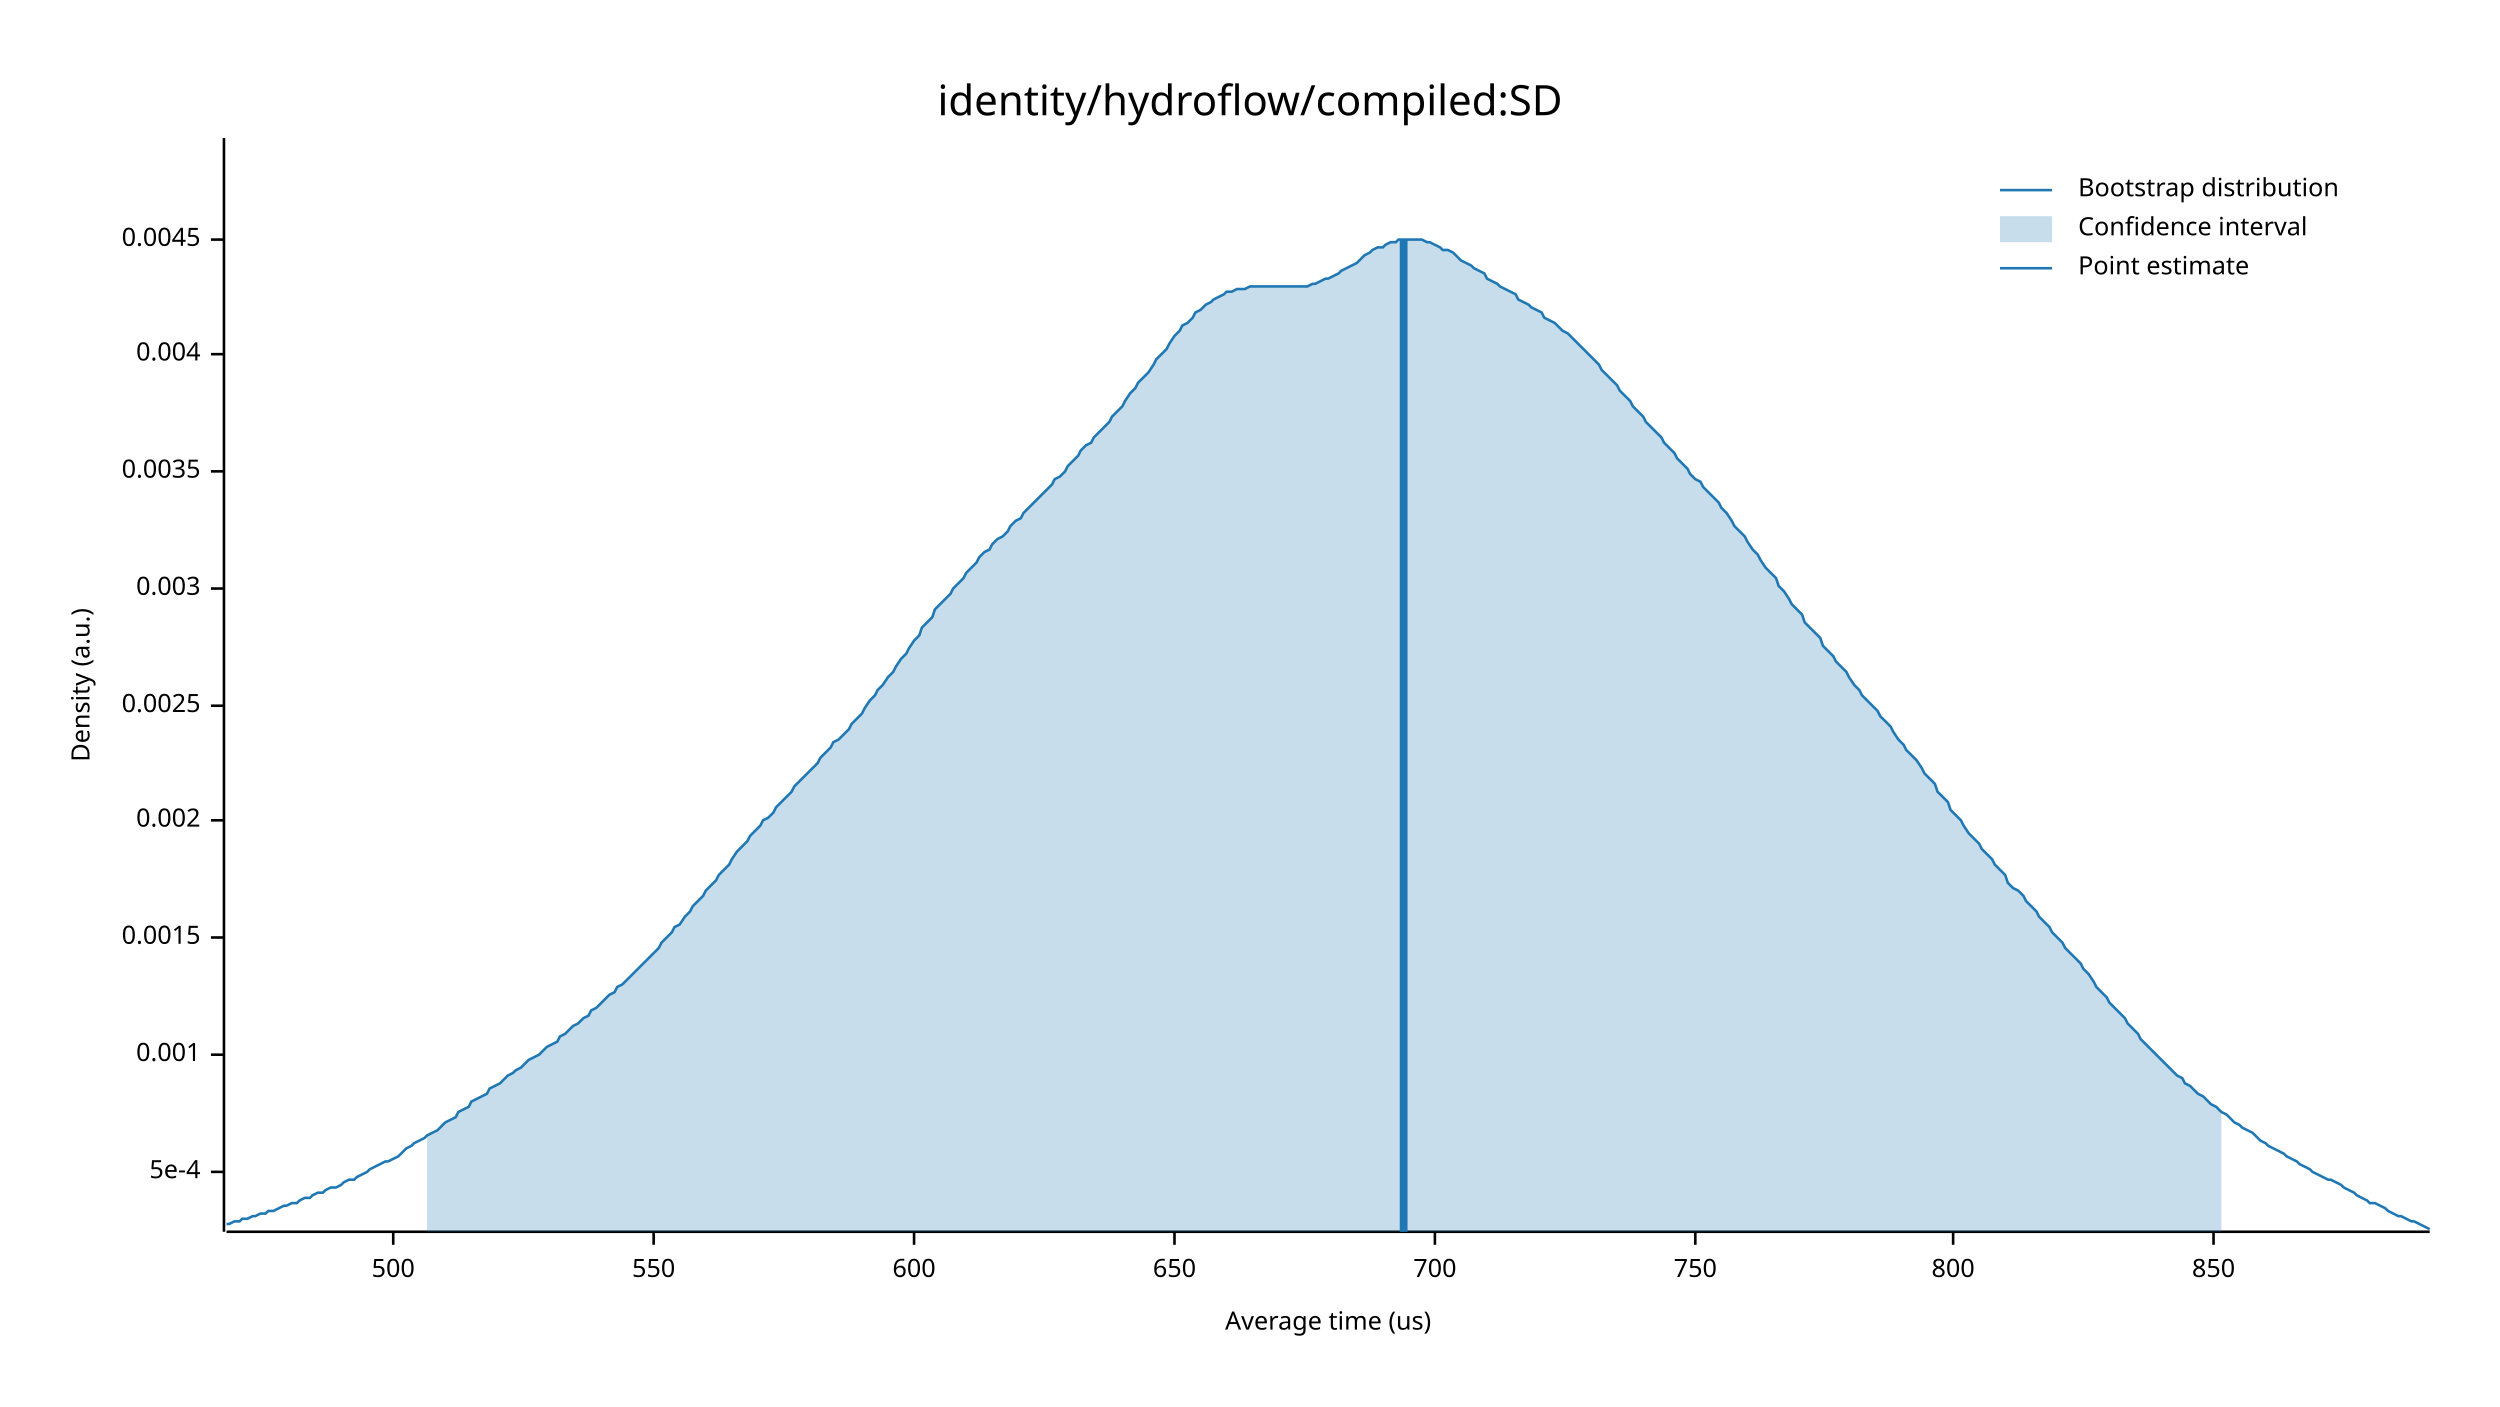
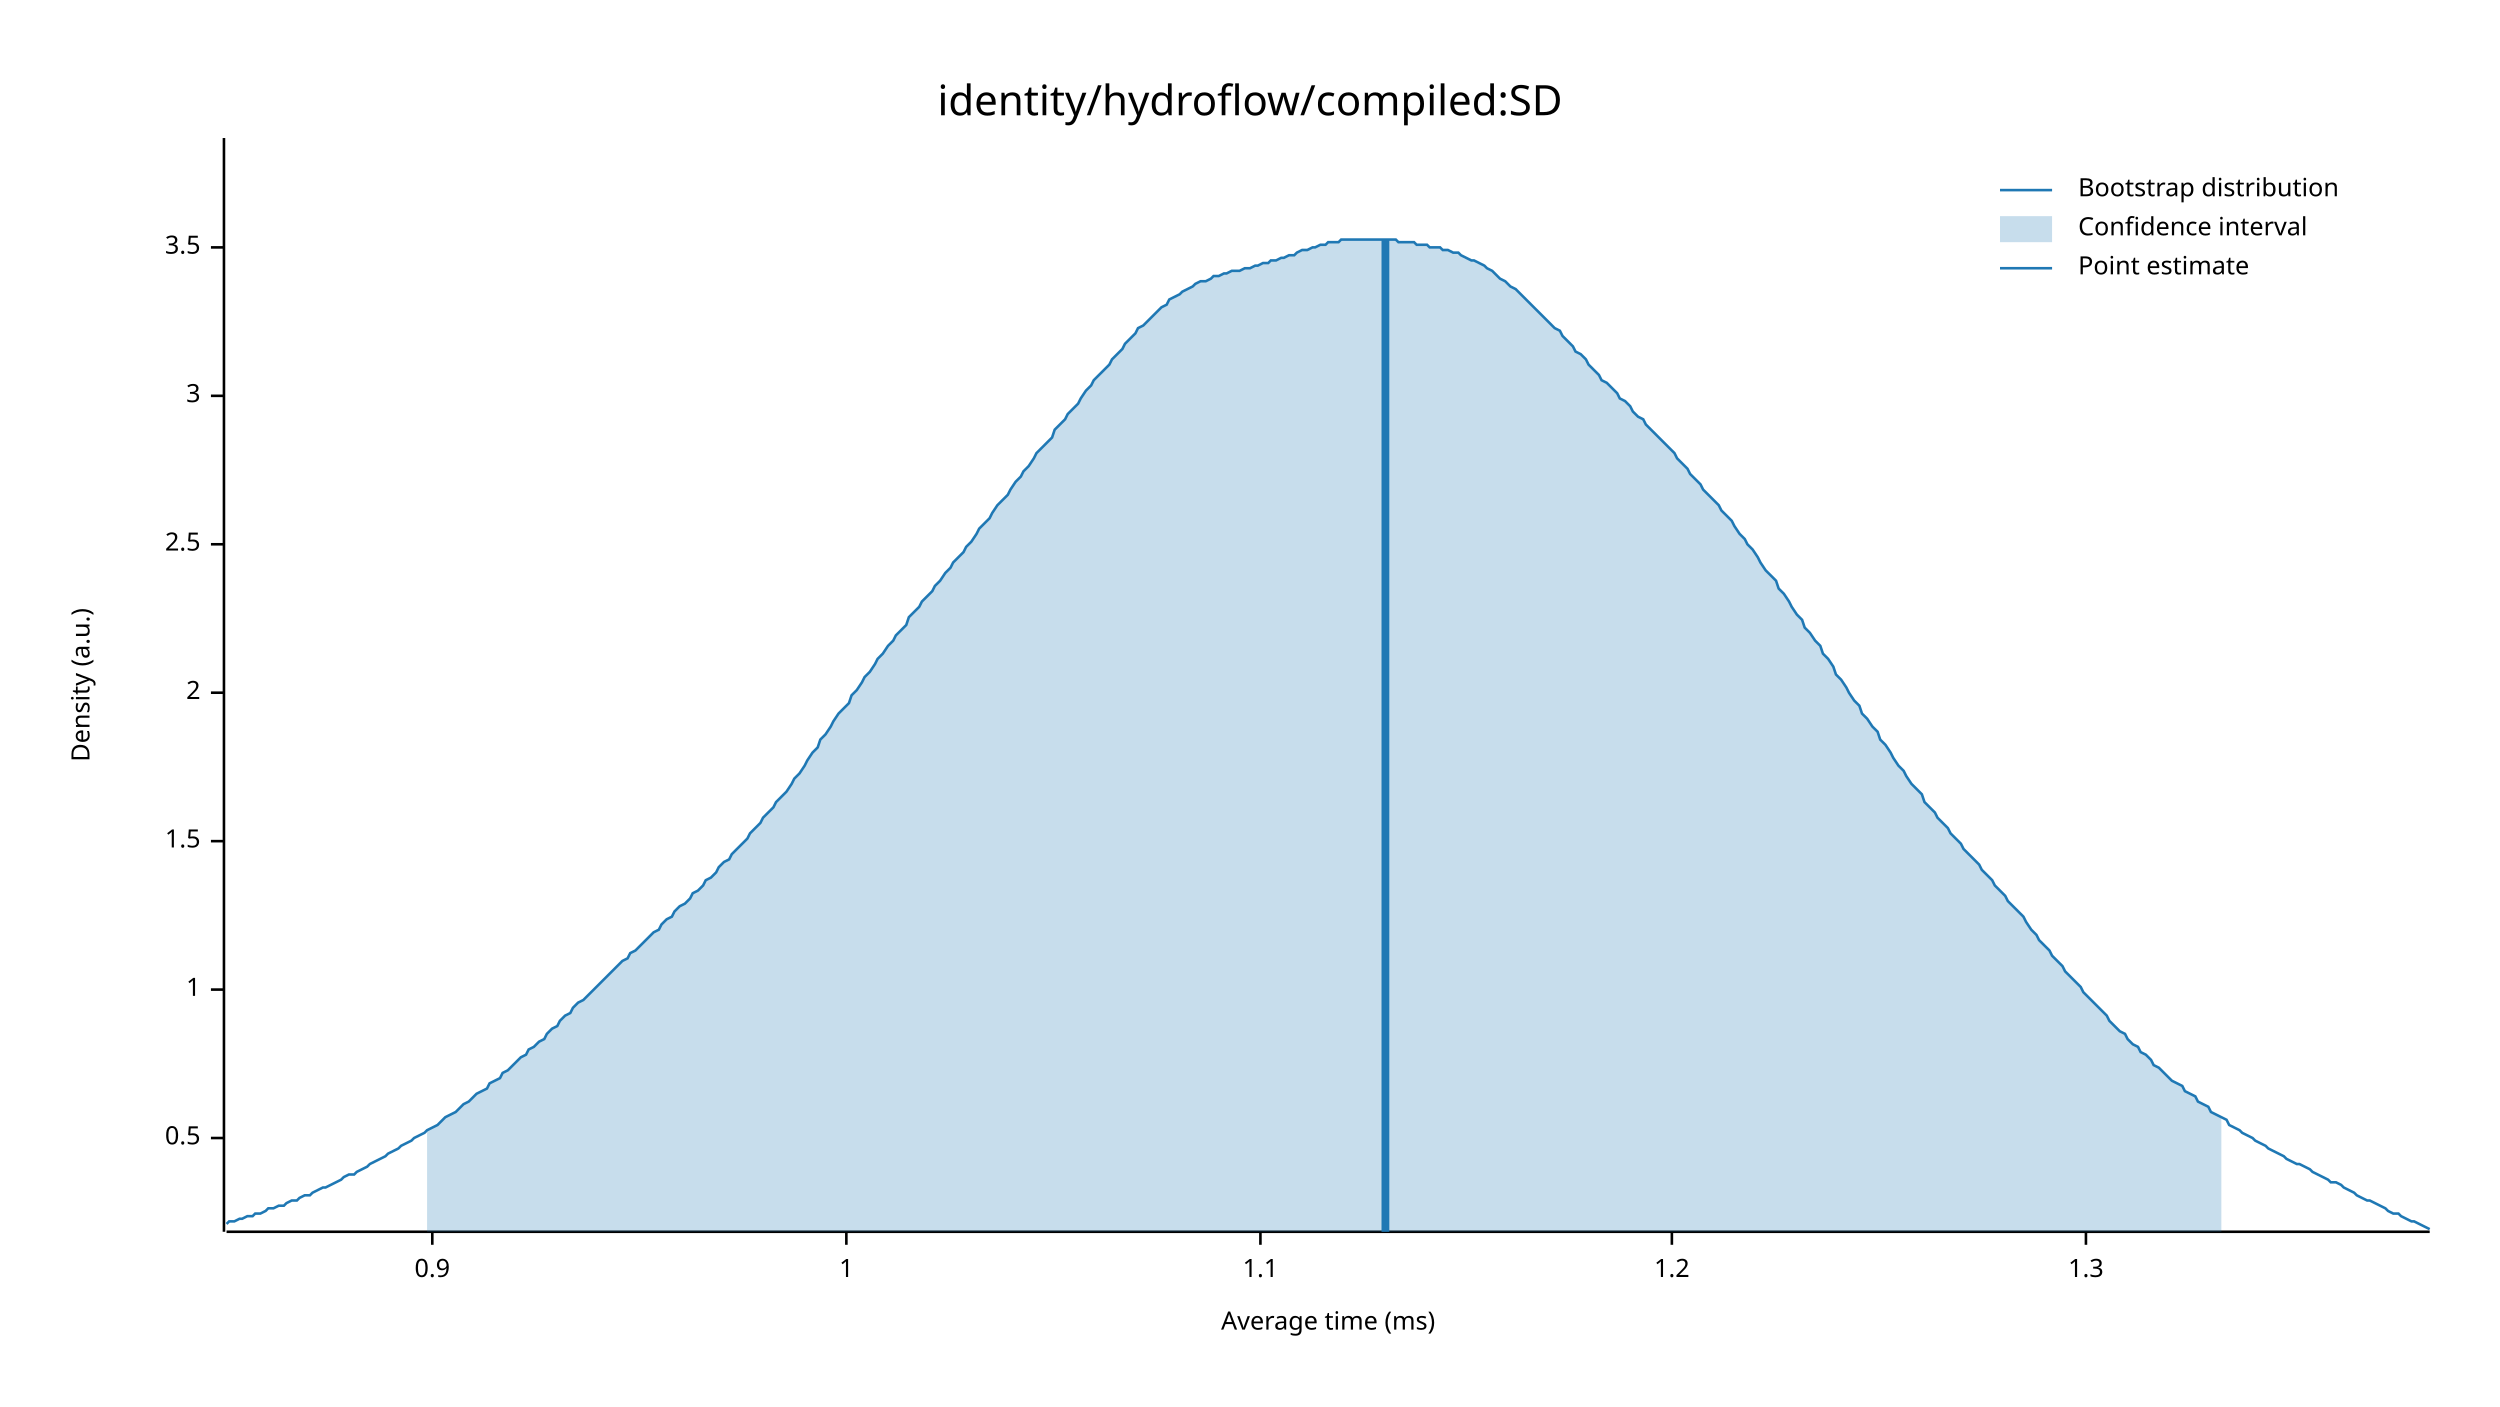
<svg xmlns="http://www.w3.org/2000/svg" width="960" height="540" viewBox="0 0 960 540">
  <text x="480" y="32" dy="0.76em" text-anchor="middle" font-family="sans-serif" font-size="16.129" opacity="1" fill="#000000">
identity/hydroflow/compiled:SD
</text>
  <text x="27" y="263" dy="0.76em" text-anchor="middle" font-family="sans-serif" font-size="9.677" opacity="1" fill="#000000" transform="rotate(270, 27, 263)">
Density (a.u.)
</text>
  <text x="510" y="513" dy="-0.5ex" text-anchor="middle" font-family="sans-serif" font-size="9.677" opacity="1" fill="#000000">
- Average time (us)
+ Average time (ms)
</text>
  <polyline fill="none" opacity="1" stroke="#000000" stroke-width="1" points="86,53 86,473 " />
-   <text x="77" y="450" dy="0.5ex" text-anchor="end" font-family="sans-serif" font-size="9.677" opacity="1" fill="#000000">
- 5e-4
+   <text x="77" y="437" dy="0.5ex" text-anchor="end" font-family="sans-serif" font-size="9.677" opacity="1" fill="#000000">
+ 0.5
</text>
-   <polyline fill="none" opacity="1" stroke="#000000" stroke-width="1" points="81,450 86,450 " />
-   <text x="77" y="405" dy="0.5ex" text-anchor="end" font-family="sans-serif" font-size="9.677" opacity="1" fill="#000000">
- 0.001
+   <polyline fill="none" opacity="1" stroke="#000000" stroke-width="1" points="81,437 86,437 " />
+   <text x="77" y="380" dy="0.5ex" text-anchor="end" font-family="sans-serif" font-size="9.677" opacity="1" fill="#000000">
+ 1
</text>
-   <polyline fill="none" opacity="1" stroke="#000000" stroke-width="1" points="81,405 86,405 " />
-   <text x="77" y="360" dy="0.5ex" text-anchor="end" font-family="sans-serif" font-size="9.677" opacity="1" fill="#000000">
- 0.0015
+   <polyline fill="none" opacity="1" stroke="#000000" stroke-width="1" points="81,380 86,380 " />
+   <text x="77" y="323" dy="0.5ex" text-anchor="end" font-family="sans-serif" font-size="9.677" opacity="1" fill="#000000">
+ 1.5
</text>
-   <polyline fill="none" opacity="1" stroke="#000000" stroke-width="1" points="81,360 86,360 " />
-   <text x="77" y="315" dy="0.5ex" text-anchor="end" font-family="sans-serif" font-size="9.677" opacity="1" fill="#000000">
- 0.002
+   <polyline fill="none" opacity="1" stroke="#000000" stroke-width="1" points="81,323 86,323 " />
+   <text x="77" y="266" dy="0.5ex" text-anchor="end" font-family="sans-serif" font-size="9.677" opacity="1" fill="#000000">
+ 2
</text>
-   <polyline fill="none" opacity="1" stroke="#000000" stroke-width="1" points="81,315 86,315 " />
-   <text x="77" y="271" dy="0.5ex" text-anchor="end" font-family="sans-serif" font-size="9.677" opacity="1" fill="#000000">
- 0.0025
+   <polyline fill="none" opacity="1" stroke="#000000" stroke-width="1" points="81,266 86,266 " />
+   <text x="77" y="209" dy="0.5ex" text-anchor="end" font-family="sans-serif" font-size="9.677" opacity="1" fill="#000000">
+ 2.5
</text>
-   <polyline fill="none" opacity="1" stroke="#000000" stroke-width="1" points="81,271 86,271 " />
-   <text x="77" y="226" dy="0.5ex" text-anchor="end" font-family="sans-serif" font-size="9.677" opacity="1" fill="#000000">
- 0.003
+   <polyline fill="none" opacity="1" stroke="#000000" stroke-width="1" points="81,209 86,209 " />
+   <text x="77" y="152" dy="0.5ex" text-anchor="end" font-family="sans-serif" font-size="9.677" opacity="1" fill="#000000">
+ 3
</text>
-   <polyline fill="none" opacity="1" stroke="#000000" stroke-width="1" points="81,226 86,226 " />
-   <text x="77" y="181" dy="0.5ex" text-anchor="end" font-family="sans-serif" font-size="9.677" opacity="1" fill="#000000">
- 0.0035
+   <polyline fill="none" opacity="1" stroke="#000000" stroke-width="1" points="81,152 86,152 " />
+   <text x="77" y="95" dy="0.5ex" text-anchor="end" font-family="sans-serif" font-size="9.677" opacity="1" fill="#000000">
+ 3.5
</text>
-   <polyline fill="none" opacity="1" stroke="#000000" stroke-width="1" points="81,181 86,181 " />
-   <text x="77" y="136" dy="0.5ex" text-anchor="end" font-family="sans-serif" font-size="9.677" opacity="1" fill="#000000">
- 0.004
+   <polyline fill="none" opacity="1" stroke="#000000" stroke-width="1" points="81,95 86,95 " />
+   <polyline fill="none" opacity="1" stroke="#000000" stroke-width="1" points="87,473 933,473 " />
+   <text x="166" y="483" dy="0.76em" text-anchor="middle" font-family="sans-serif" font-size="9.677" opacity="1" fill="#000000">
+ 0.9
</text>
-   <polyline fill="none" opacity="1" stroke="#000000" stroke-width="1" points="81,136 86,136 " />
-   <text x="77" y="92" dy="0.5ex" text-anchor="end" font-family="sans-serif" font-size="9.677" opacity="1" fill="#000000">
- 0.0045
+   <polyline fill="none" opacity="1" stroke="#000000" stroke-width="1" points="166,473 166,478 " />
+   <text x="325" y="483" dy="0.76em" text-anchor="middle" font-family="sans-serif" font-size="9.677" opacity="1" fill="#000000">
+ 1
</text>
-   <polyline fill="none" opacity="1" stroke="#000000" stroke-width="1" points="81,92 86,92 " />
-   <polyline fill="none" opacity="1" stroke="#000000" stroke-width="1" points="87,473 933,473 " />
-   <text x="151" y="483" dy="0.76em" text-anchor="middle" font-family="sans-serif" font-size="9.677" opacity="1" fill="#000000">
- 500
+   <polyline fill="none" opacity="1" stroke="#000000" stroke-width="1" points="325,473 325,478 " />
+   <text x="484" y="483" dy="0.76em" text-anchor="middle" font-family="sans-serif" font-size="9.677" opacity="1" fill="#000000">
+ 1.1
</text>
-   <polyline fill="none" opacity="1" stroke="#000000" stroke-width="1" points="151,473 151,478 " />
-   <text x="251" y="483" dy="0.76em" text-anchor="middle" font-family="sans-serif" font-size="9.677" opacity="1" fill="#000000">
- 550
+   <polyline fill="none" opacity="1" stroke="#000000" stroke-width="1" points="484,473 484,478 " />
+   <text x="642" y="483" dy="0.76em" text-anchor="middle" font-family="sans-serif" font-size="9.677" opacity="1" fill="#000000">
+ 1.2
</text>
-   <polyline fill="none" opacity="1" stroke="#000000" stroke-width="1" points="251,473 251,478 " />
-   <text x="351" y="483" dy="0.76em" text-anchor="middle" font-family="sans-serif" font-size="9.677" opacity="1" fill="#000000">
- 600
+   <polyline fill="none" opacity="1" stroke="#000000" stroke-width="1" points="642,473 642,478 " />
+   <text x="801" y="483" dy="0.76em" text-anchor="middle" font-family="sans-serif" font-size="9.677" opacity="1" fill="#000000">
+ 1.3
</text>
-   <polyline fill="none" opacity="1" stroke="#000000" stroke-width="1" points="351,473 351,478 " />
-   <text x="451" y="483" dy="0.76em" text-anchor="middle" font-family="sans-serif" font-size="9.677" opacity="1" fill="#000000">
- 650
- </text>
-   <polyline fill="none" opacity="1" stroke="#000000" stroke-width="1" points="451,473 451,478 " />
-   <text x="551" y="483" dy="0.76em" text-anchor="middle" font-family="sans-serif" font-size="9.677" opacity="1" fill="#000000">
- 700
- </text>
-   <polyline fill="none" opacity="1" stroke="#000000" stroke-width="1" points="551,473 551,478 " />
-   <text x="651" y="483" dy="0.76em" text-anchor="middle" font-family="sans-serif" font-size="9.677" opacity="1" fill="#000000">
- 750
- </text>
-   <polyline fill="none" opacity="1" stroke="#000000" stroke-width="1" points="651,473 651,478 " />
-   <text x="750" y="483" dy="0.76em" text-anchor="middle" font-family="sans-serif" font-size="9.677" opacity="1" fill="#000000">
- 800
- </text>
-   <polyline fill="none" opacity="1" stroke="#000000" stroke-width="1" points="750,473 750,478 " />
-   <text x="850" y="483" dy="0.76em" text-anchor="middle" font-family="sans-serif" font-size="9.677" opacity="1" fill="#000000">
- 850
- </text>
-   <polyline fill="none" opacity="1" stroke="#000000" stroke-width="1" points="850,473 850,478 " />
-   <polyline fill="none" opacity="1" stroke="#1F78B4" stroke-width="1" points="87,470 88,470 90,469 92,469 93,468 95,468 97,467 98,467 100,466 102,466 103,465 105,465 107,464 109,463 110,463 112,462 114,462 115,461 117,460 119,460 120,459 122,458 124,458 125,457 127,456 129,456 131,455 132,454 134,453 136,453 137,452 139,451 141,450 142,449 144,448 146,447 148,446 149,446 151,445 153,444 154,443 156,441 158,440 159,439 161,438 163,437 164,436 166,435 168,434 170,432 171,431 173,430 175,429 176,427 178,426 180,425 181,423 183,422 185,421 187,420 188,418 190,417 192,416 193,415 195,413 197,412 198,411 200,410 202,408 203,407 205,406 207,405 209,403 210,402 212,401 214,400 215,398 217,397 219,395 220,394 222,393 224,391 226,390 227,388 229,387 231,385 232,384 234,382 236,381 237,379 239,378 241,376 242,375 244,373 246,371 248,369 249,368 251,366 253,364 254,362 256,360 258,358 259,356 261,355 263,352 265,350 266,348 268,346 270,344 271,342 273,340 275,338 276,336 278,334 280,332 281,330 283,327 285,325 287,323 288,321 290,319 292,317 293,315 295,314 297,312 298,310 300,308 302,306 304,304 305,302 307,300 309,298 310,297 312,295 314,293 315,291 317,289 319,287 320,285 322,284 324,282 326,280 327,278 329,276 331,274 332,272 334,269 336,267 337,265 339,263 341,260 343,258 344,256 346,253 348,251 349,249 351,246 353,244 354,241 356,239 358,237 359,234 361,232 363,230 365,228 366,226 368,224 370,222 371,220 373,218 375,216 376,214 378,212 380,211 381,209 383,207 385,206 387,204 388,202 390,200 392,199 393,197 395,195 397,193 398,192 400,190 402,188 404,186 405,184 407,183 409,181 410,179 412,177 414,175 415,173 417,171 419,170 420,168 422,166 424,164 426,162 427,160 429,158 431,156 432,154 434,151 436,149 437,147 439,145 441,143 443,140 444,138 446,136 448,134 449,132 451,129 453,127 454,125 456,124 458,122 459,120 461,119 463,117 465,116 466,115 468,114 470,113 471,112 473,112 475,111 476,111 478,111 480,110 482,110 483,110 485,110 487,110 488,110 490,110 492,110 493,110 495,110 497,110 498,110 500,110 502,110 504,109 505,109 507,108 509,107 510,107 512,106 514,105 515,104 517,103 519,102 521,101 522,100 524,98 526,97 527,96 529,95 531,95 532,94 534,93 536,93 537,92 539,92 541,92 543,92 544,92 546,92 548,93 549,93 551,94 553,95 554,96 556,96 558,97 560,99 561,100 563,101 565,102 566,103 568,104 570,105 571,107 573,108 575,109 576,110 578,111 580,112 582,113 583,115 585,116 587,117 588,118 590,119 592,120 593,122 595,123 597,124 599,126 600,127 602,128 604,130 605,131 607,133 609,135 610,136 612,138 614,140 615,142 617,144 619,146 621,148 622,150 624,152 626,154 627,156 629,158 631,160 632,162 634,164 636,166 638,168 639,170 641,172 643,174 644,176 646,178 648,180 649,182 651,184 653,185 654,187 656,189 658,191 660,193 661,195 663,197 665,200 666,202 668,204 670,206 671,208 673,211 675,213 676,215 678,218 680,220 682,222 683,225 685,227 687,230 688,232 690,234 692,236 693,239 695,241 697,243 699,245 700,248 702,250 704,252 705,254 707,256 709,258 710,260 712,263 714,265 715,267 717,269 719,271 721,273 722,275 724,277 726,279 727,281 729,284 731,286 732,288 734,290 736,292 738,295 739,297 741,299 743,301 744,304 746,306 748,308 749,311 751,313 753,315 754,317 756,320 758,322 760,324 761,326 763,328 765,330 766,332 768,334 770,336 771,339 773,341 775,342 777,344 778,346 780,348 782,350 783,352 785,354 787,356 788,358 790,360 792,362 793,364 795,366 797,368 799,370 800,372 802,374 804,377 805,379 807,381 809,383 810,385 812,387 814,389 816,391 817,393 819,395 821,397 822,399 824,401 826,403 827,404 829,406 831,408 832,409 834,411 836,413 838,414 839,416 841,417 843,419 844,420 846,421 848,423 849,424 851,425 853,427 855,428 856,429 858,431 860,432 861,433 863,434 865,435 866,436 868,438 870,439 871,440 873,441 875,442 877,443 878,444 880,445 882,446 883,447 885,448 887,449 888,450 890,451 892,452 894,453 895,453 897,454 899,455 900,456 902,457 904,458 905,459 907,460 909,461 910,462 912,462 914,463 916,464 917,465 919,466 921,467 922,467 924,468 926,469 927,469 929,470 931,471 933,472 " />
-   <polygon opacity="0.25" fill="#1F78B4" points="164,436 166,435 168,434 170,432 171,431 173,430 175,429 176,427 178,426 180,425 181,423 183,422 185,421 187,420 188,418 190,417 192,416 193,415 195,413 197,412 198,411 200,410 202,408 203,407 205,406 207,405 209,403 210,402 212,401 214,400 215,398 217,397 219,395 220,394 222,393 224,391 226,390 227,388 229,387 231,385 232,384 234,382 236,381 237,379 239,378 241,376 242,375 244,373 246,371 248,369 249,368 251,366 253,364 254,362 256,360 258,358 259,356 261,355 263,352 265,350 266,348 268,346 270,344 271,342 273,340 275,338 276,336 278,334 280,332 281,330 283,327 285,325 287,323 288,321 290,319 292,317 293,315 295,314 297,312 298,310 300,308 302,306 304,304 305,302 307,300 309,298 310,297 312,295 314,293 315,291 317,289 319,287 320,285 322,284 324,282 326,280 327,278 329,276 331,274 332,272 334,269 336,267 337,265 339,263 341,260 343,258 344,256 346,253 348,251 349,249 351,246 353,244 354,241 356,239 358,237 359,234 361,232 363,230 365,228 366,226 368,224 370,222 371,220 373,218 375,216 376,214 378,212 380,211 381,209 383,207 385,206 387,204 388,202 390,200 392,199 393,197 395,195 397,193 398,192 400,190 402,188 404,186 405,184 407,183 409,181 410,179 412,177 414,175 415,173 417,171 419,170 420,168 422,166 424,164 426,162 427,160 429,158 431,156 432,154 434,151 436,149 437,147 439,145 441,143 443,140 444,138 446,136 448,134 449,132 451,129 453,127 454,125 456,124 458,122 459,120 461,119 463,117 465,116 466,115 468,114 470,113 471,112 473,112 475,111 476,111 478,111 480,110 482,110 483,110 485,110 487,110 488,110 490,110 492,110 493,110 495,110 497,110 498,110 500,110 502,110 504,109 505,109 507,108 509,107 510,107 512,106 514,105 515,104 517,103 519,102 521,101 522,100 524,98 526,97 527,96 529,95 531,95 532,94 534,93 536,93 537,92 539,92 541,92 543,92 544,92 546,92 548,93 549,93 551,94 553,95 554,96 556,96 558,97 560,99 561,100 563,101 565,102 566,103 568,104 570,105 571,107 573,108 575,109 576,110 578,111 580,112 582,113 583,115 585,116 587,117 588,118 590,119 592,120 593,122 595,123 597,124 599,126 600,127 602,128 604,130 605,131 607,133 609,135 610,136 612,138 614,140 615,142 617,144 619,146 621,148 622,150 624,152 626,154 627,156 629,158 631,160 632,162 634,164 636,166 638,168 639,170 641,172 643,174 644,176 646,178 648,180 649,182 651,184 653,185 654,187 656,189 658,191 660,193 661,195 663,197 665,200 666,202 668,204 670,206 671,208 673,211 675,213 676,215 678,218 680,220 682,222 683,225 685,227 687,230 688,232 690,234 692,236 693,239 695,241 697,243 699,245 700,248 702,250 704,252 705,254 707,256 709,258 710,260 712,263 714,265 715,267 717,269 719,271 721,273 722,275 724,277 726,279 727,281 729,284 731,286 732,288 734,290 736,292 738,295 739,297 741,299 743,301 744,304 746,306 748,308 749,311 751,313 753,315 754,317 756,320 758,322 760,324 761,326 763,328 765,330 766,332 768,334 770,336 771,339 773,341 775,342 777,344 778,346 780,348 782,350 783,352 785,354 787,356 788,358 790,360 792,362 793,364 795,366 797,368 799,370 800,372 802,374 804,377 805,379 807,381 809,383 810,385 812,387 814,389 816,391 817,393 819,395 821,397 822,399 824,401 826,403 827,404 829,406 831,408 832,409 834,411 836,413 838,414 839,416 841,417 843,419 844,420 846,421 848,423 849,424 851,425 853,427 853,473 164,473 " />
-   <polyline fill="none" opacity="1" stroke="#1F78B4" stroke-width="3" points="539,473 539,92 " />
+   <polyline fill="none" opacity="1" stroke="#000000" stroke-width="1" points="801,473 801,478 " />
+   <polyline fill="none" opacity="1" stroke="#1F78B4" stroke-width="1" points="87,470 88,469 90,469 92,468 93,468 95,467 97,467 98,466 100,466 102,465 103,464 105,464 107,463 109,463 110,462 112,461 114,461 115,460 117,459 119,459 120,458 122,457 124,456 125,456 127,455 129,454 131,453 132,452 134,451 136,451 137,450 139,449 141,448 142,447 144,446 146,445 148,444 149,443 151,442 153,441 154,440 156,439 158,438 159,437 161,436 163,435 164,434 166,433 168,432 170,430 171,429 173,428 175,427 176,426 178,424 180,423 181,422 183,420 185,419 187,418 188,416 190,415 192,414 193,412 195,411 197,409 198,408 200,406 202,405 203,403 205,402 207,400 209,399 210,397 212,395 214,394 215,392 217,390 219,389 220,387 222,385 224,384 226,382 227,381 229,379 231,377 232,376 234,374 236,372 237,371 239,369 241,368 242,366 244,365 246,363 248,361 249,360 251,358 253,357 254,355 256,353 258,352 259,350 261,348 263,347 265,345 266,343 268,342 270,340 271,338 273,337 275,335 276,333 278,331 280,330 281,328 283,326 285,324 287,322 288,320 290,318 292,316 293,314 295,312 297,310 298,308 300,306 302,304 304,301 305,299 307,297 309,294 310,292 312,289 314,287 315,284 317,282 319,279 320,277 322,274 324,272 326,270 327,267 329,265 331,262 332,260 334,258 336,255 337,253 339,251 341,248 343,246 344,244 346,242 348,240 349,237 351,235 353,233 354,231 356,229 358,227 359,225 361,223 363,220 365,218 366,216 368,214 370,212 371,210 373,208 375,205 376,203 378,201 380,199 381,197 383,194 385,192 387,190 388,188 390,185 392,183 393,181 395,179 397,176 398,174 400,172 402,170 404,168 405,165 407,163 409,161 410,159 412,157 414,155 415,153 417,150 419,148 420,146 422,144 424,142 426,140 427,138 429,136 431,134 432,132 434,130 436,128 437,126 439,125 441,123 443,121 444,120 446,118 448,117 449,115 451,114 453,113 454,112 456,111 458,110 459,109 461,108 463,108 465,107 466,106 468,106 470,105 471,105 473,104 475,104 476,104 478,103 480,103 482,102 483,102 485,101 487,101 488,100 490,100 492,99 493,99 495,98 497,98 498,97 500,96 502,96 504,95 505,95 507,94 509,94 510,93 512,93 514,93 515,92 517,92 519,92 521,92 522,92 524,92 526,92 527,92 529,92 531,92 532,92 534,92 536,92 537,93 539,93 541,93 543,93 544,94 546,94 548,94 549,95 551,95 553,95 554,96 556,96 558,97 560,97 561,98 563,99 565,100 566,100 568,101 570,102 571,103 573,104 575,106 576,107 578,108 580,110 582,111 583,112 585,114 587,116 588,117 590,119 592,121 593,122 595,124 597,126 599,127 600,129 602,131 604,133 605,135 607,136 609,138 610,140 612,142 614,144 615,146 617,147 619,149 621,151 622,153 624,154 626,156 627,158 629,160 631,161 632,163 634,165 636,167 638,169 639,170 641,172 643,174 644,176 646,178 648,180 649,182 651,184 653,186 654,188 656,190 658,192 660,194 661,196 663,198 665,200 666,202 668,205 670,207 671,209 673,211 675,214 676,216 678,219 680,221 682,223 683,226 685,228 687,231 688,233 690,236 692,238 693,241 695,243 697,246 699,248 700,251 702,253 704,256 705,259 707,261 709,264 710,266 712,269 714,271 715,274 717,276 719,279 721,281 722,284 724,286 726,289 727,291 729,294 731,296 732,298 734,301 736,303 738,305 739,308 741,310 743,312 744,314 746,316 748,318 749,320 751,322 753,324 754,326 756,328 758,330 760,332 761,334 763,336 765,338 766,340 768,342 770,344 771,346 773,348 775,350 777,352 778,354 780,357 782,359 783,361 785,363 787,365 788,367 790,369 792,371 793,373 795,375 797,377 799,379 800,381 802,383 804,385 805,386 807,388 809,390 810,392 812,394 814,396 816,397 817,399 819,401 821,402 822,404 824,405 826,407 827,409 829,410 831,412 832,413 834,415 836,416 838,417 839,419 841,420 843,421 844,423 846,424 848,425 849,427 851,428 853,429 855,430 856,432 858,433 860,434 861,435 863,436 865,437 866,438 868,439 870,440 871,441 873,442 875,443 877,444 878,445 880,446 882,447 883,447 885,448 887,449 888,450 890,451 892,452 894,453 895,454 897,454 899,455 900,456 902,457 904,458 905,459 907,460 909,461 910,461 912,462 914,463 916,464 917,465 919,466 921,466 922,467 924,468 926,469 927,469 929,470 931,471 933,472 " />
+   <polygon opacity="0.25" fill="#1F78B4" points="164,434 166,433 168,432 170,430 171,429 173,428 175,427 176,426 178,424 180,423 181,422 183,420 185,419 187,418 188,416 190,415 192,414 193,412 195,411 197,409 198,408 200,406 202,405 203,403 205,402 207,400 209,399 210,397 212,395 214,394 215,392 217,390 219,389 220,387 222,385 224,384 226,382 227,381 229,379 231,377 232,376 234,374 236,372 237,371 239,369 241,368 242,366 244,365 246,363 248,361 249,360 251,358 253,357 254,355 256,353 258,352 259,350 261,348 263,347 265,345 266,343 268,342 270,340 271,338 273,337 275,335 276,333 278,331 280,330 281,328 283,326 285,324 287,322 288,320 290,318 292,316 293,314 295,312 297,310 298,308 300,306 302,304 304,301 305,299 307,297 309,294 310,292 312,289 314,287 315,284 317,282 319,279 320,277 322,274 324,272 326,270 327,267 329,265 331,262 332,260 334,258 336,255 337,253 339,251 341,248 343,246 344,244 346,242 348,240 349,237 351,235 353,233 354,231 356,229 358,227 359,225 361,223 363,220 365,218 366,216 368,214 370,212 371,210 373,208 375,205 376,203 378,201 380,199 381,197 383,194 385,192 387,190 388,188 390,185 392,183 393,181 395,179 397,176 398,174 400,172 402,170 404,168 405,165 407,163 409,161 410,159 412,157 414,155 415,153 417,150 419,148 420,146 422,144 424,142 426,140 427,138 429,136 431,134 432,132 434,130 436,128 437,126 439,125 441,123 443,121 444,120 446,118 448,117 449,115 451,114 453,113 454,112 456,111 458,110 459,109 461,108 463,108 465,107 466,106 468,106 470,105 471,105 473,104 475,104 476,104 478,103 480,103 482,102 483,102 485,101 487,101 488,100 490,100 492,99 493,99 495,98 497,98 498,97 500,96 502,96 504,95 505,95 507,94 509,94 510,93 512,93 514,93 515,92 517,92 519,92 521,92 522,92 524,92 526,92 527,92 529,92 531,92 532,92 534,92 536,92 537,93 539,93 541,93 543,93 544,94 546,94 548,94 549,95 551,95 553,95 554,96 556,96 558,97 560,97 561,98 563,99 565,100 566,100 568,101 570,102 571,103 573,104 575,106 576,107 578,108 580,110 582,111 583,112 585,114 587,116 588,117 590,119 592,121 593,122 595,124 597,126 599,127 600,129 602,131 604,133 605,135 607,136 609,138 610,140 612,142 614,144 615,146 617,147 619,149 621,151 622,153 624,154 626,156 627,158 629,160 631,161 632,163 634,165 636,167 638,169 639,170 641,172 643,174 644,176 646,178 648,180 649,182 651,184 653,186 654,188 656,190 658,192 660,194 661,196 663,198 665,200 666,202 668,205 670,207 671,209 673,211 675,214 676,216 678,219 680,221 682,223 683,226 685,228 687,231 688,233 690,236 692,238 693,241 695,243 697,246 699,248 700,251 702,253 704,256 705,259 707,261 709,264 710,266 712,269 714,271 715,274 717,276 719,279 721,281 722,284 724,286 726,289 727,291 729,294 731,296 732,298 734,301 736,303 738,305 739,308 741,310 743,312 744,314 746,316 748,318 749,320 751,322 753,324 754,326 756,328 758,330 760,332 761,334 763,336 765,338 766,340 768,342 770,344 771,346 773,348 775,350 777,352 778,354 780,357 782,359 783,361 785,363 787,365 788,367 790,369 792,371 793,373 795,375 797,377 799,379 800,381 802,383 804,385 805,386 807,388 809,390 810,392 812,394 814,396 816,397 817,399 819,401 821,402 822,404 824,405 826,407 827,409 829,410 831,412 832,413 834,415 836,416 838,417 839,419 841,420 843,421 844,423 846,424 848,425 849,427 851,428 853,429 853,473 164,473 " />
+   <polyline fill="none" opacity="1" stroke="#1F78B4" stroke-width="3" points="532,473 532,92 " />
  <text x="798" y="68" dy="0.76em" text-anchor="start" font-family="sans-serif" font-size="9.677" opacity="1" fill="#000000">
Bootstrap distribution
</text>
  <text x="798" y="83" dy="0.76em" text-anchor="start" font-family="sans-serif" font-size="9.677" opacity="1" fill="#000000">
Confidence interval
</text>
  <text x="798" y="98" dy="0.76em" text-anchor="start" font-family="sans-serif" font-size="9.677" opacity="1" fill="#000000">
Point estimate
</text>
  <polyline fill="none" opacity="1" stroke="#1F78B4" stroke-width="1" points="768,73 788,73 " />
  <rect x="768" y="83" width="20" height="10" opacity="0.25" fill="#1F78B4" stroke="none" />
  <polyline fill="none" opacity="1" stroke="#1F78B4" stroke-width="1" points="768,103 788,103 " />
</svg>
